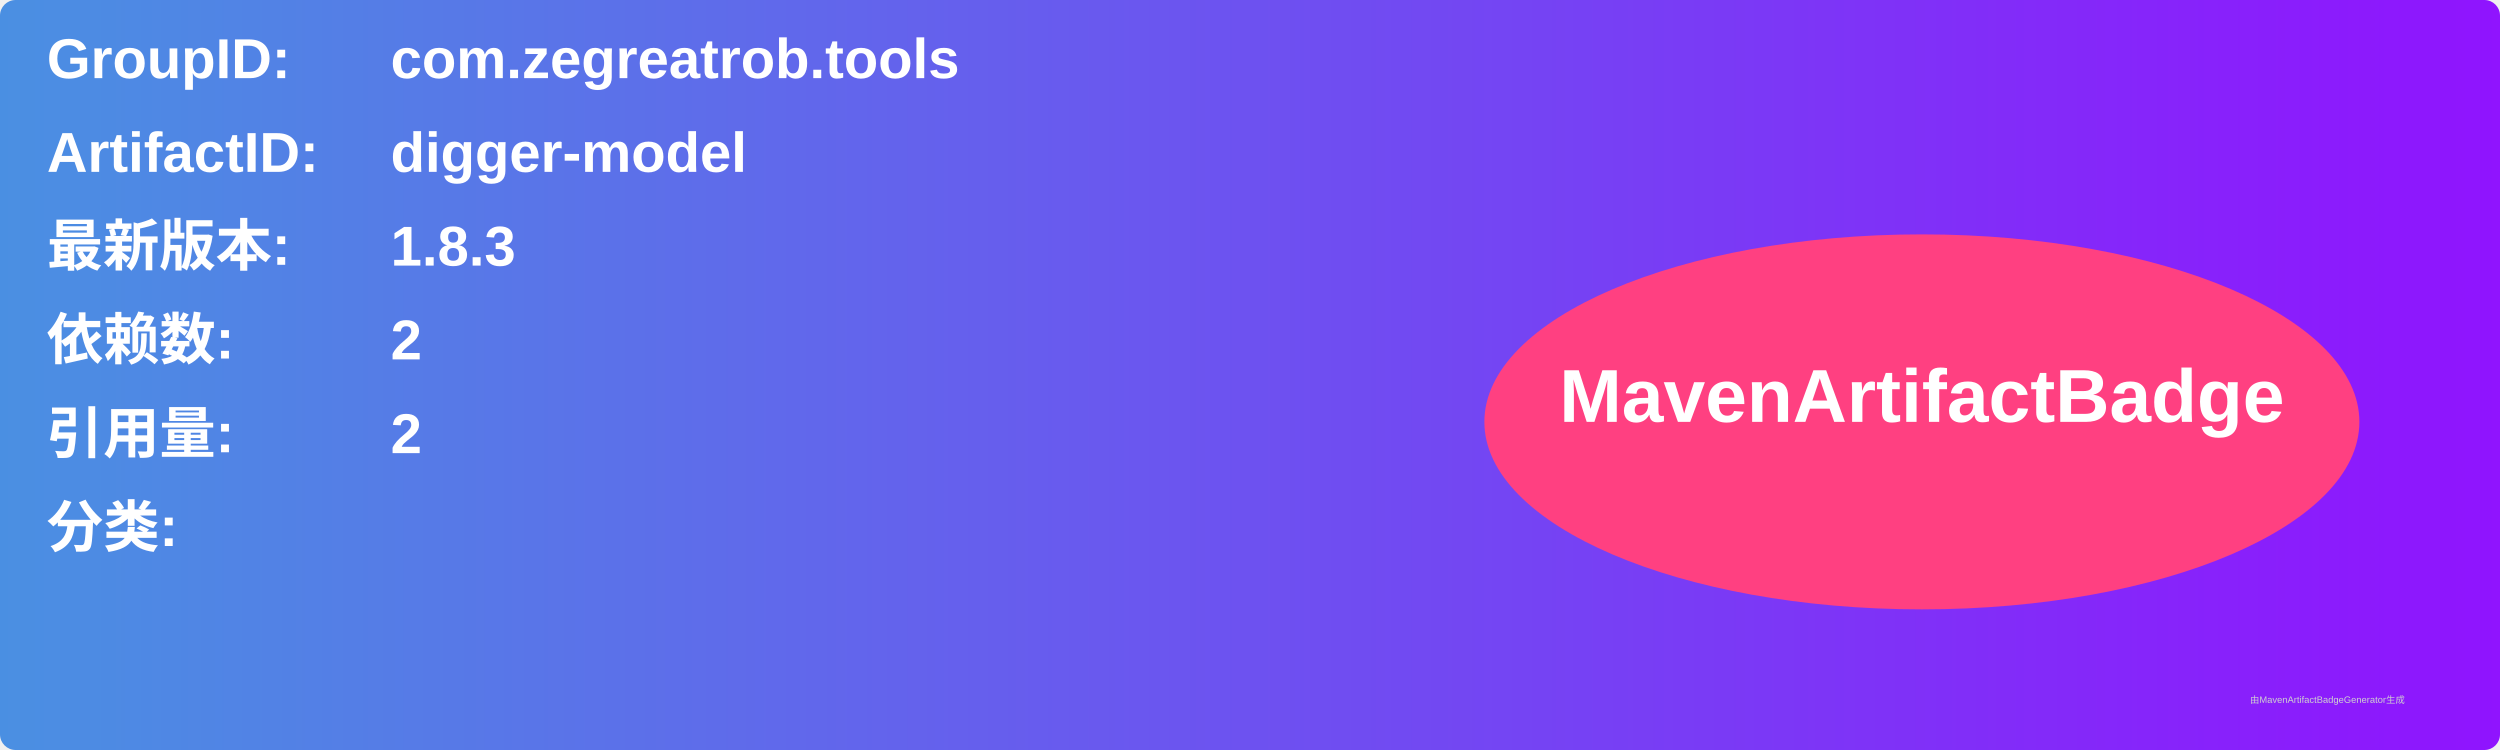
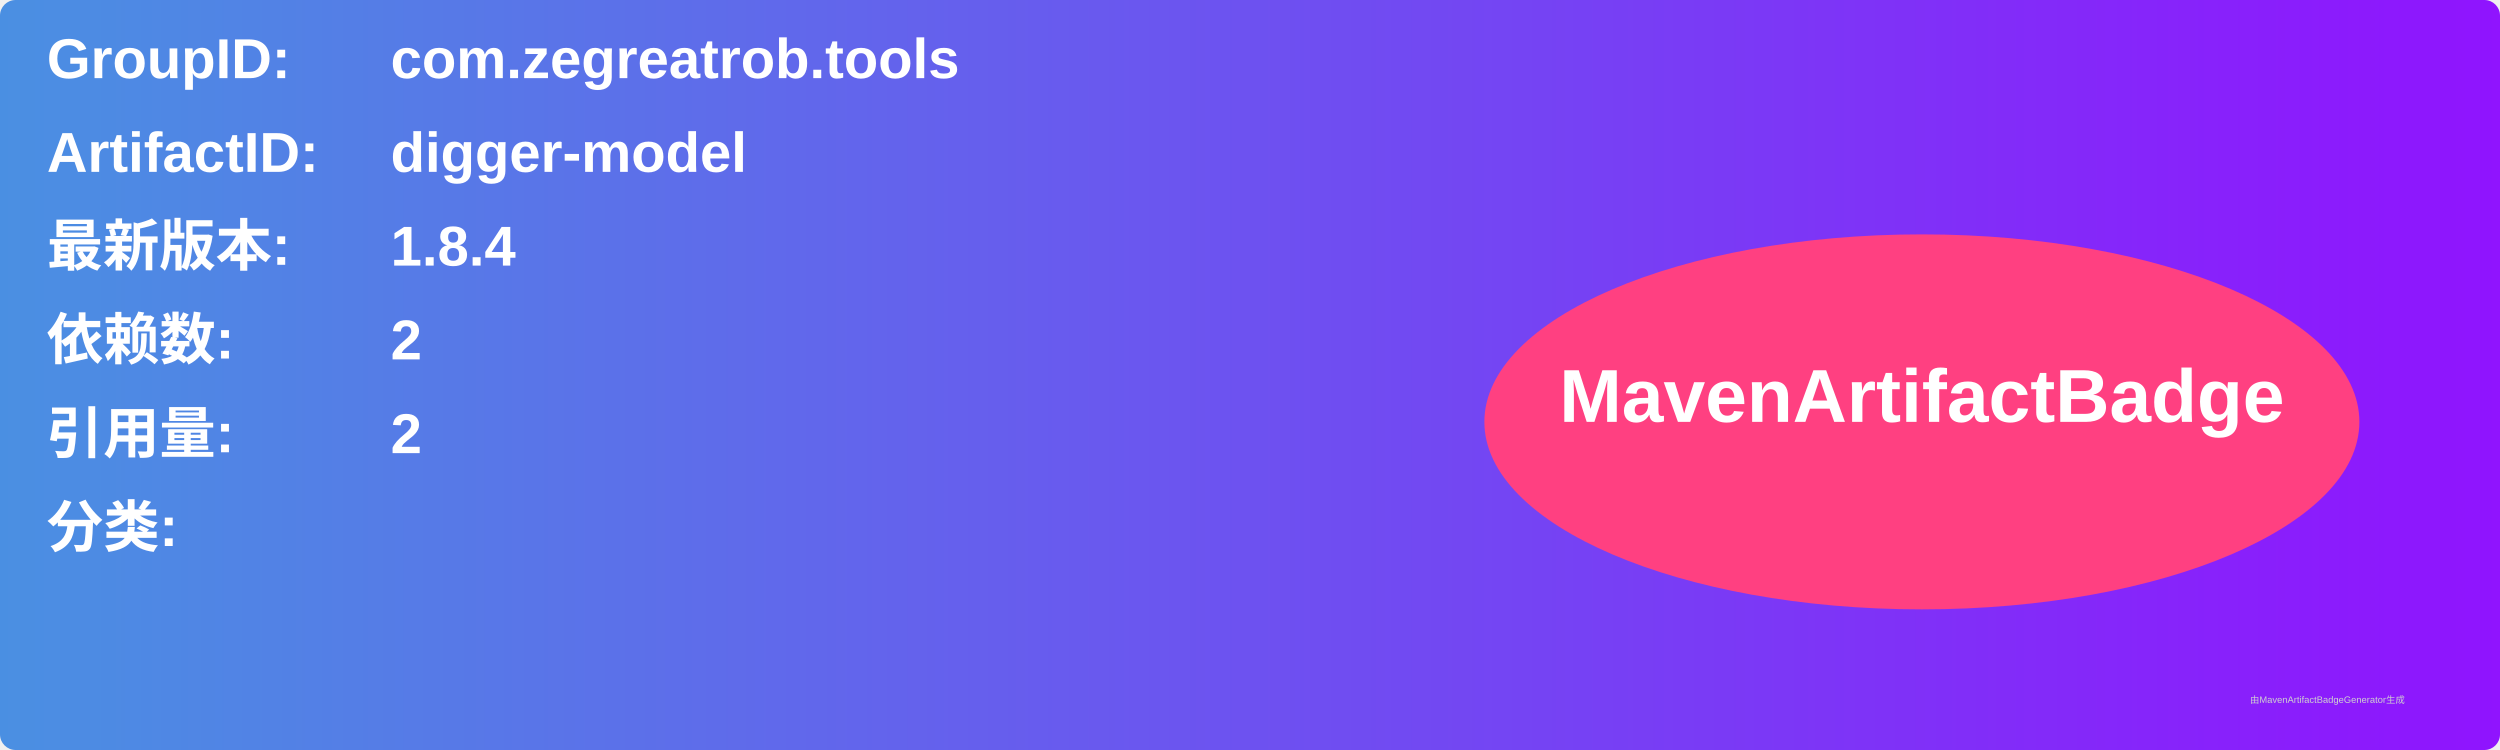
<svg xmlns="http://www.w3.org/2000/svg" width="800" height="240" viewBox="0 0 800 240">
  <linearGradient id="grad" x1="0%" y1="0%" x2="100%" y2="0%">
    <stop offset="0%" stop-color="#4a90e2" />
    <stop offset="100%" stop-color="#9013fe" />
  </linearGradient>
  <rect width="100%" height="100%" rx="5" ry="5" fill="url(#grad)" />
  <g transform="translate(15, 15)">
    <text x="0" y="10" font-family="Arial" font-size="18" fill="white" font-weight="bold" width="260">GroupID:</text>
    <text x="110" y="10" font-family="Arial" font-size="18" fill="white" font-weight="bold" width="460">com.zegreatrob.tools</text>
    <text x="0" y="40" font-family="Arial" font-size="18" fill="white" font-weight="bold" width="260">ArtifactID:</text>
    <text x="110" y="40" font-family="Arial" font-size="18" fill="white" font-weight="bold" width="460">digger-model</text>
    <text x="0" y="70" font-family="Arial" font-size="18" fill="white" font-weight="bold">最新版本:</text>
    <text x="110" y="70" font-family="Arial" font-size="18" fill="white" font-weight="bold">
-       <tspan font-weight="bold">1.8.3</tspan>
+       <tspan font-weight="bold">1.8.4</tspan>
    </text>
    <text x="0" y="100" font-family="Arial" font-size="18" fill="white" font-weight="bold">依赖数: </text>
    <text x="110" y="100" font-family="Arial" font-size="18" fill="white">
      <tspan font-weight="bold">2</tspan>
    </text>
    <text x="0" y="130" font-family="Arial" font-size="18" fill="white" font-weight="bold">引用量: </text>
    <text x="110" y="130" font-family="Arial" font-size="18" fill="white">
      <tspan font-weight="bold">2</tspan>
    </text>
    <text x="0" y="160" font-family="Arial" font-size="18" fill="white" font-weight="bold">分类:</text>
    <text x="10" y="190" font-family="Arial" font-size="10" fill="white">
      <tspan font-weight="bold" />
    </text>
    <ellipse cx="600" cy="120" rx="140" ry="60" fill="#ff4081" />
    <text x="600" y="120" text-anchor="middle" font-family="Arial" font-size="24" fill="white" font-weight="bold">MavenArtifactBadge</text>
  </g>
  <text x="720" y="225" font-family="Arial" font-size="3" fill="#d0d0d0">由MavenArtifactBadgeGenerator生成</text>
</svg>
